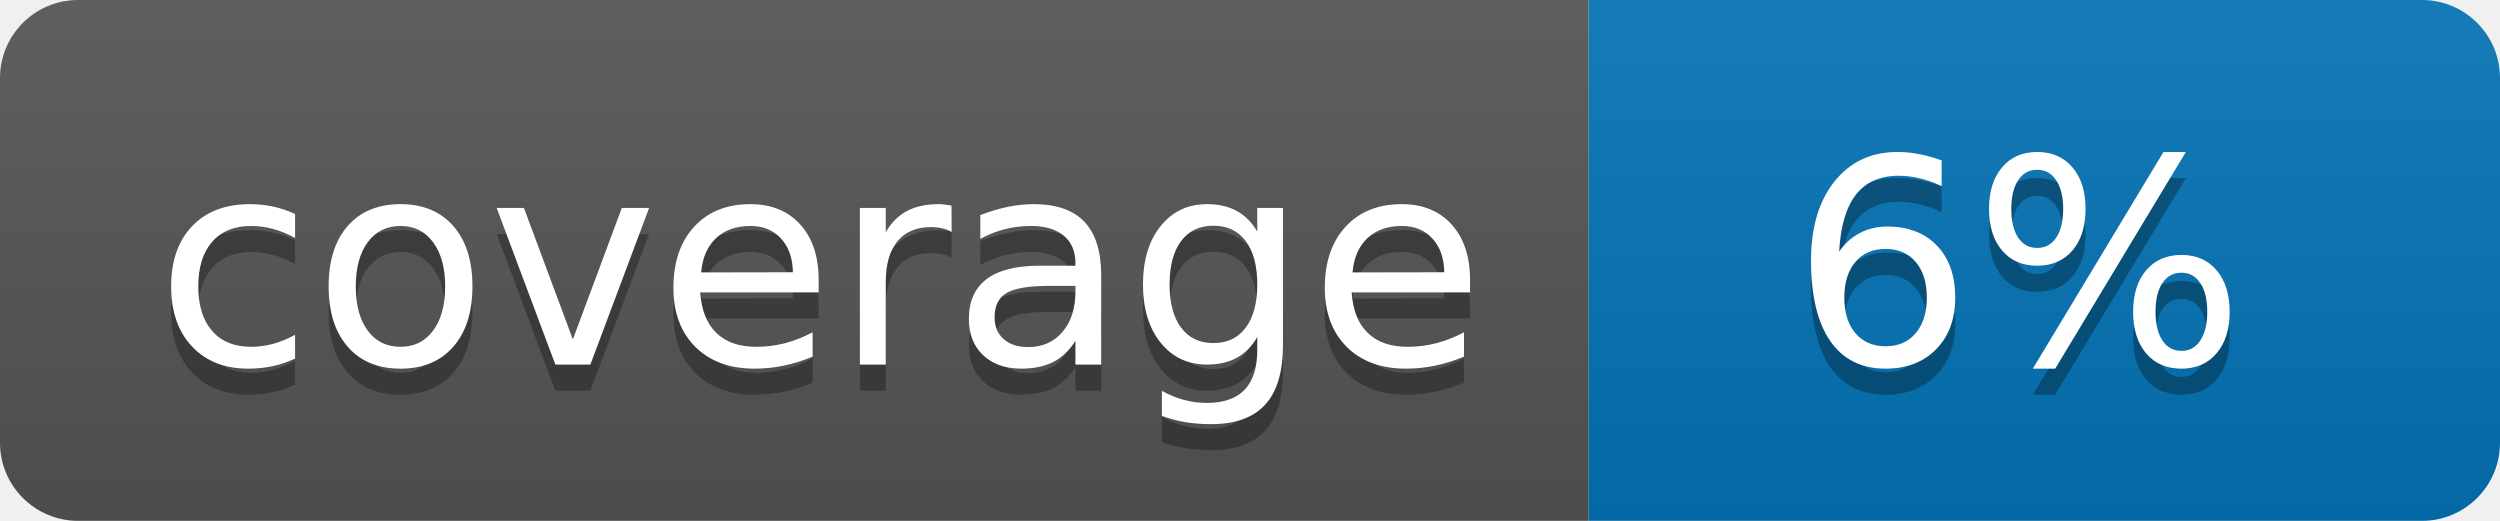
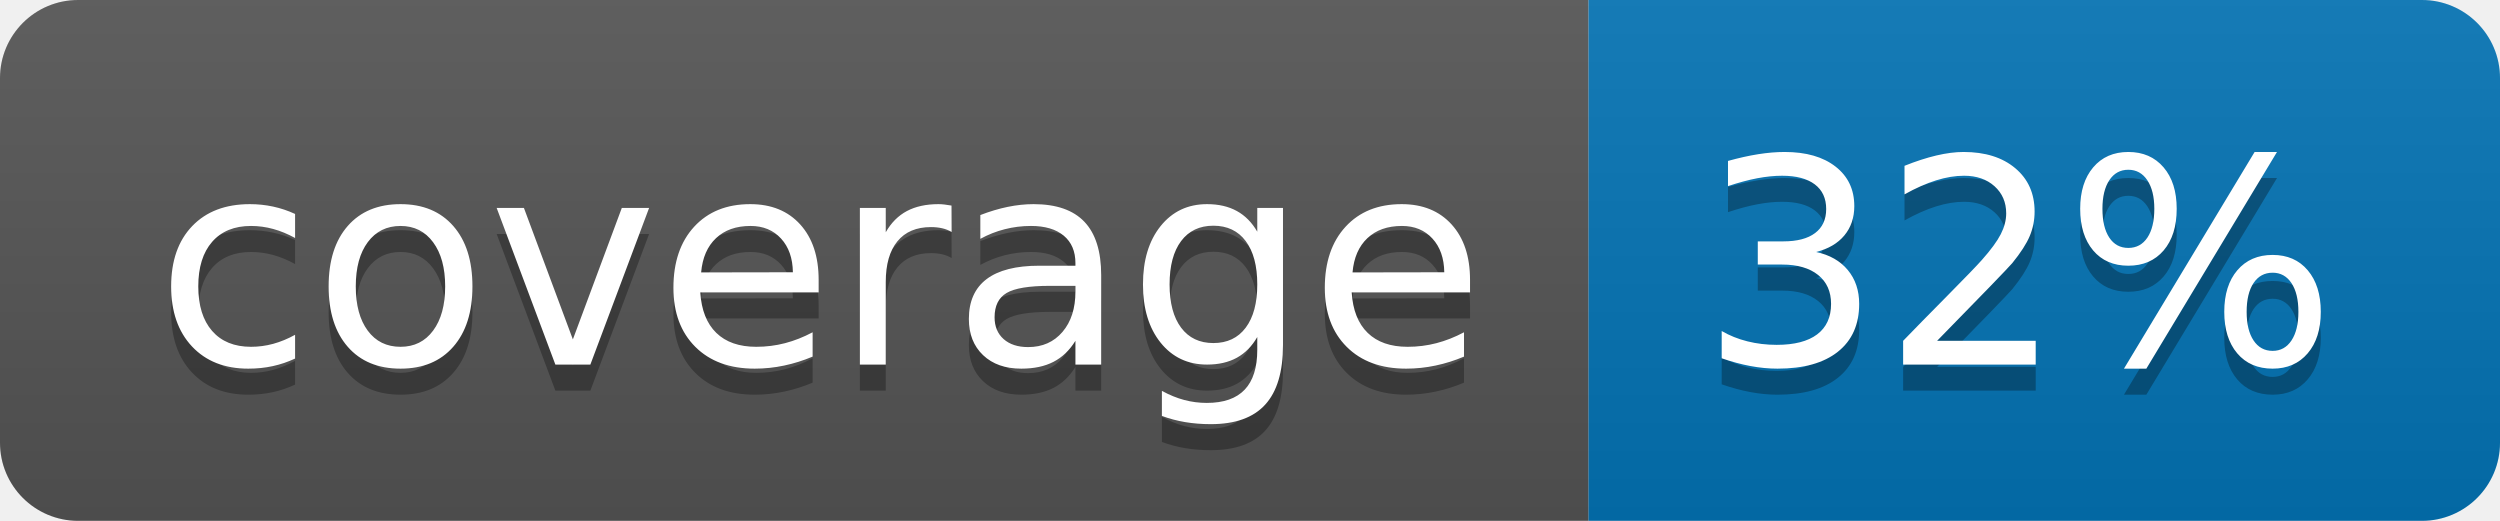
<svg xmlns="http://www.w3.org/2000/svg" width="96" height="20">
  <linearGradient id="b" x2="0" y2="100%">
    <stop offset="0" stop-color="#bbb" stop-opacity=".1" />
    <stop offset="1" stop-opacity=".1" />
  </linearGradient>
  <clipPath id="a">
    <rect width="96" height="20" rx="3" fill="#fff" />
  </clipPath>
  <g clip-path="url(#a)">
    <path fill="#555" d="M0 0h61v20H0z" />
    <path fill="#0374B5" d="M61 0h35v20H61z" />
    <path fill="url(#b)" d="M0 0h96v20H0z" />
  </g>
  <g fill="#fff" text-anchor="middle" font-family="DejaVu Sans,Verdana,Geneva,sans-serif" font-size="110">
    <text x="315" y="150" fill="#010101" fill-opacity=".3" transform="scale(.1)" textLength="510">coverage</text>
    <text x="315" y="140" transform="scale(.1)" textLength="510">coverage</text>
-     <text x="775" y="150" fill="#010101" fill-opacity=".3" transform="scale(.1)" textLength="250">6%</text>
-     <text x="775" y="140" transform="scale(.1)" textLength="250">6%</text>
+     <text x="775" y="150" fill="#010101" fill-opacity=".3" transform="scale(.1)" textLength="250">32%</text>
+     <text x="775" y="140" transform="scale(.1)" textLength="250">32%</text>
  </g>
</svg>
